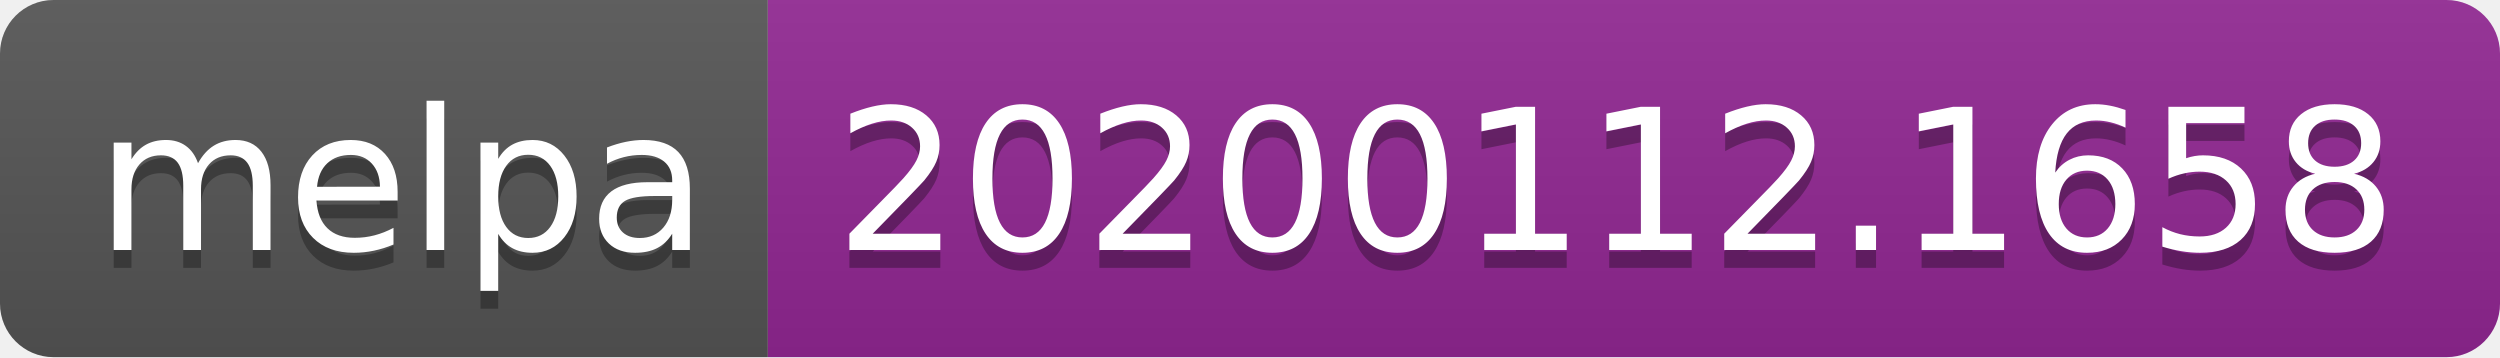
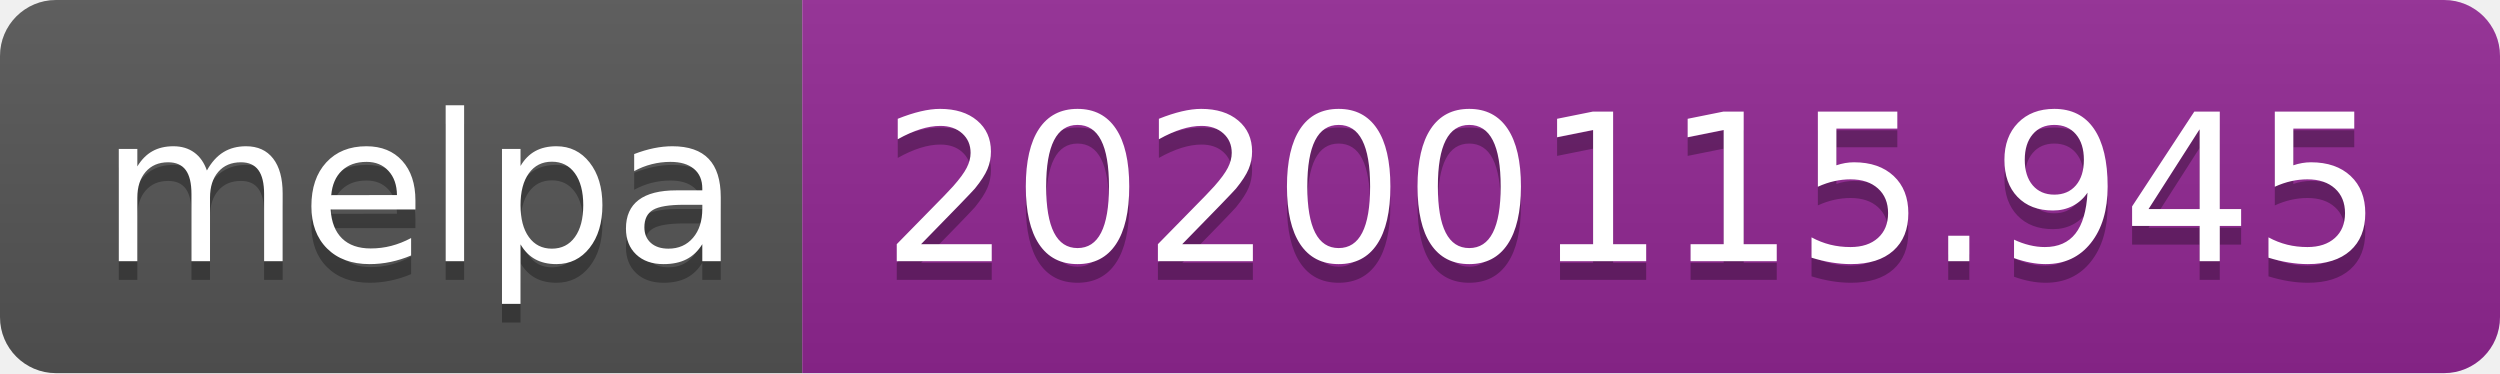
- <svg xmlns="http://www.w3.org/2000/svg" width="140" height="20">
+ <svg xmlns="http://www.w3.org/2000/svg" width="134" height="20">
  <linearGradient id="b" x2="0" y2="100%">
    <stop offset="0" stop-color="#bbb" stop-opacity=".1" />
    <stop offset="1" stop-opacity=".1" />
  </linearGradient>
  <clipPath id="a">
-     <rect width="140" height="20" rx="3" fill="#fff" />
+     <rect width="134" height="20" rx="3" fill="#fff" />
  </clipPath>
  <g clip-path="url(#a)">
    <path fill="#555" d="M0 0h43v20H0z" />
-     <path fill="#922793" d="M43 0h97v20H43z" />
-     <path fill="url(#b)" d="M0 0h140v20H0z" />
+     <path fill="#922793" d="M43 0h91v20H43z" />
+     <path fill="url(#b)" d="M0 0h134v20H0z" />
  </g>
  <g fill="#fff" text-anchor="middle" font-family="DejaVu Sans,Verdana,Geneva,sans-serif" font-size="110">
    <text x="225" y="150" fill="#010101" fill-opacity=".3" transform="scale(.1)" textLength="330">melpa</text>
    <text x="225" y="140" transform="scale(.1)" textLength="330">melpa</text>
-     <text x="905" y="150" fill="#010101" fill-opacity=".3" transform="scale(.1)" textLength="870">20200112.1658</text>
-     <text x="905" y="140" transform="scale(.1)" textLength="870">20200112.1658</text>
+     <text x="875" y="150" fill="#010101" fill-opacity=".3" transform="scale(.1)" textLength="810">20200115.945</text>
+     <text x="875" y="140" transform="scale(.1)" textLength="810">20200115.945</text>
  </g>
</svg>
